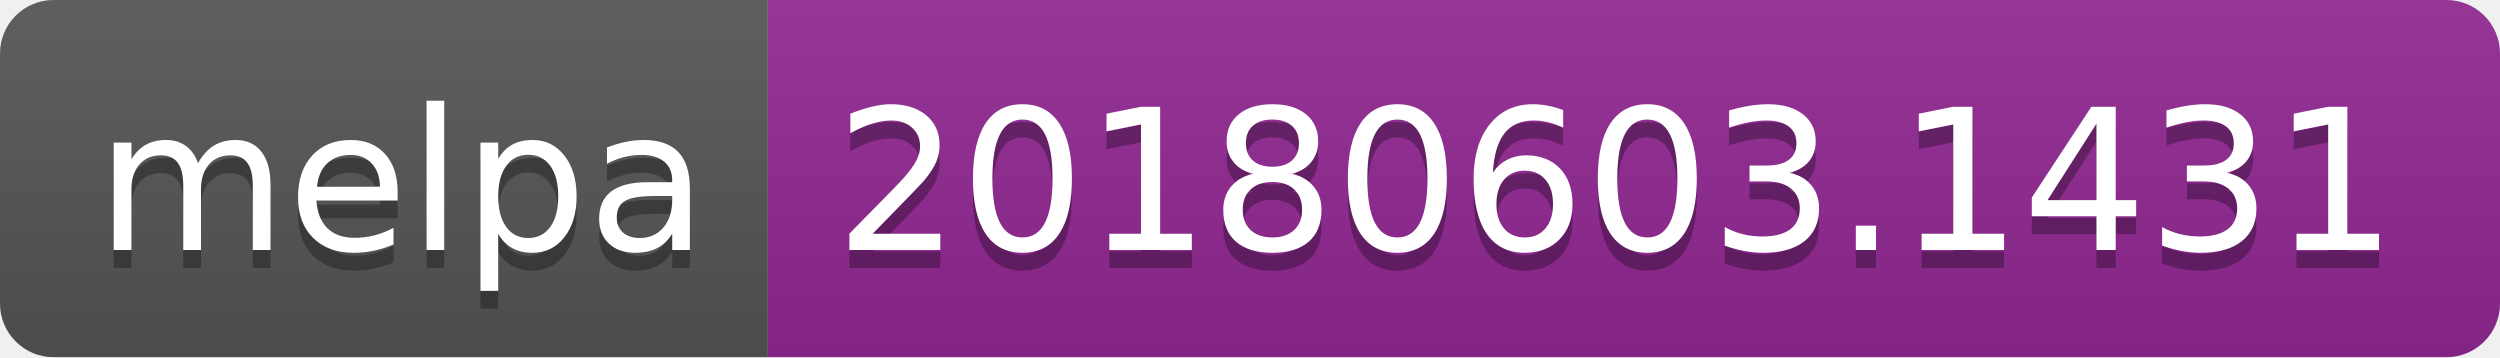
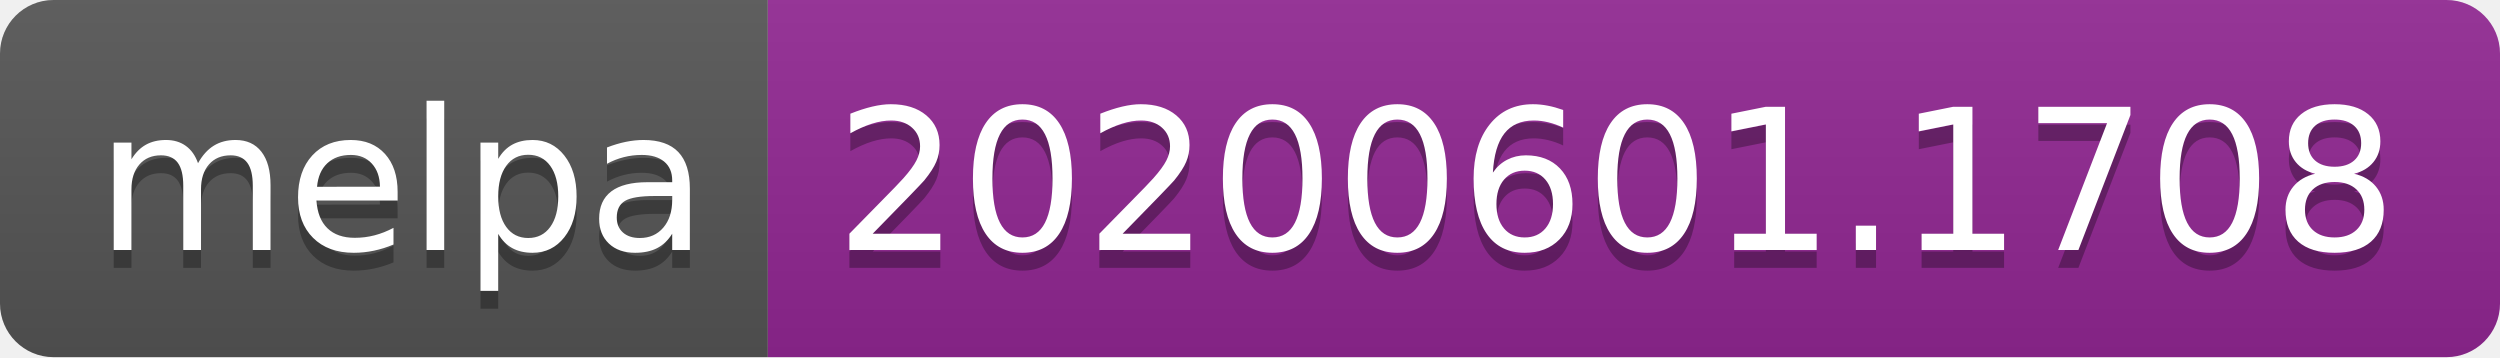
<svg xmlns="http://www.w3.org/2000/svg" width="140" height="20">
  <linearGradient id="s" x2="0" y2="100%">
    <stop offset="0" stop-color="#bbb" stop-opacity=".1" />
    <stop offset="1" stop-opacity=".1" />
  </linearGradient>
  <clipPath id="r">
    <rect width="140" height="20" rx="3" fill="#fff" />
  </clipPath>
  <g clip-path="url(#r)">
    <rect width="43" height="20" fill="#555" />
    <rect x="43" width="97" height="20" fill="#922793" />
    <rect width="140" height="20" fill="url(#s)" />
  </g>
  <g fill="#fff" text-anchor="middle" font-family="Verdana,Geneva,DejaVu Sans,sans-serif" text-rendering="geometricPrecision" font-size="110">
    <text x="225" y="150" fill="#010101" fill-opacity=".3" transform="scale(.1)" textLength="330">melpa</text>
    <text x="225" y="140" transform="scale(.1)" textLength="330">melpa</text>
-     <text x="905" y="150" fill="#010101" fill-opacity=".3" transform="scale(.1)" textLength="870">20180603.1431</text>
-     <text x="905" y="140" transform="scale(.1)" textLength="870">20180603.1431</text>
+     <text x="905" y="150" fill="#010101" fill-opacity=".3" transform="scale(.1)" textLength="870">20200601.1708</text>
+     <text x="905" y="140" transform="scale(.1)" textLength="870">20200601.1708</text>
  </g>
</svg>
